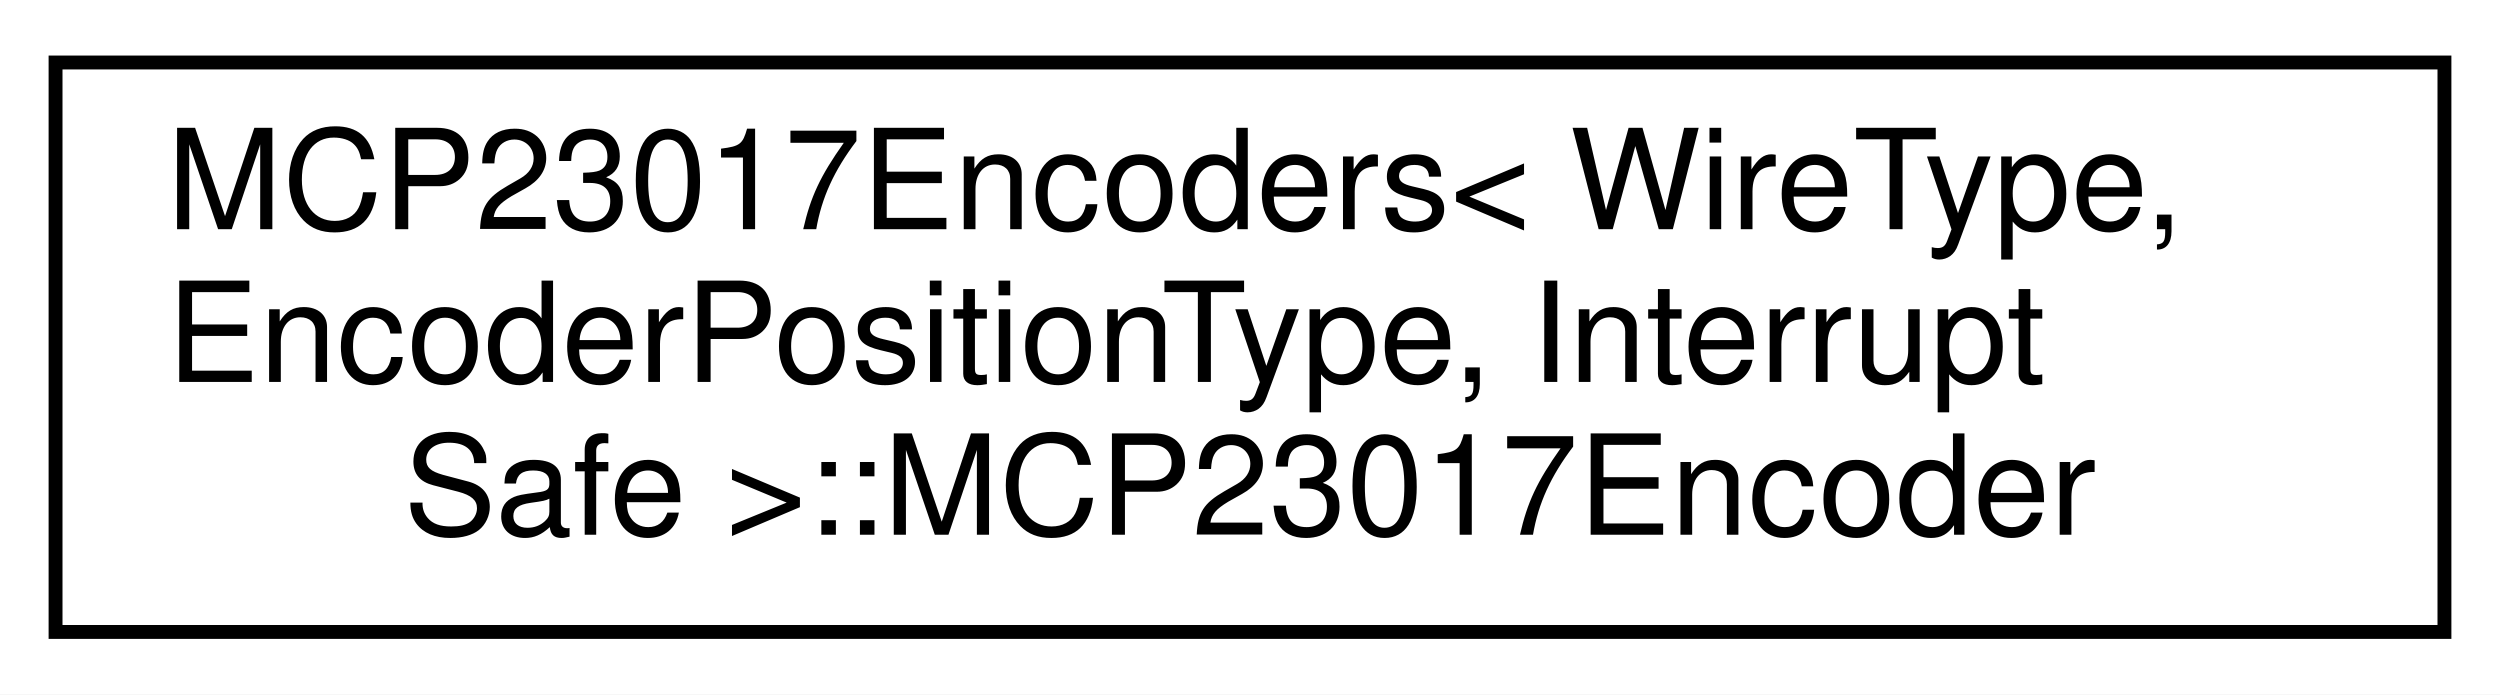
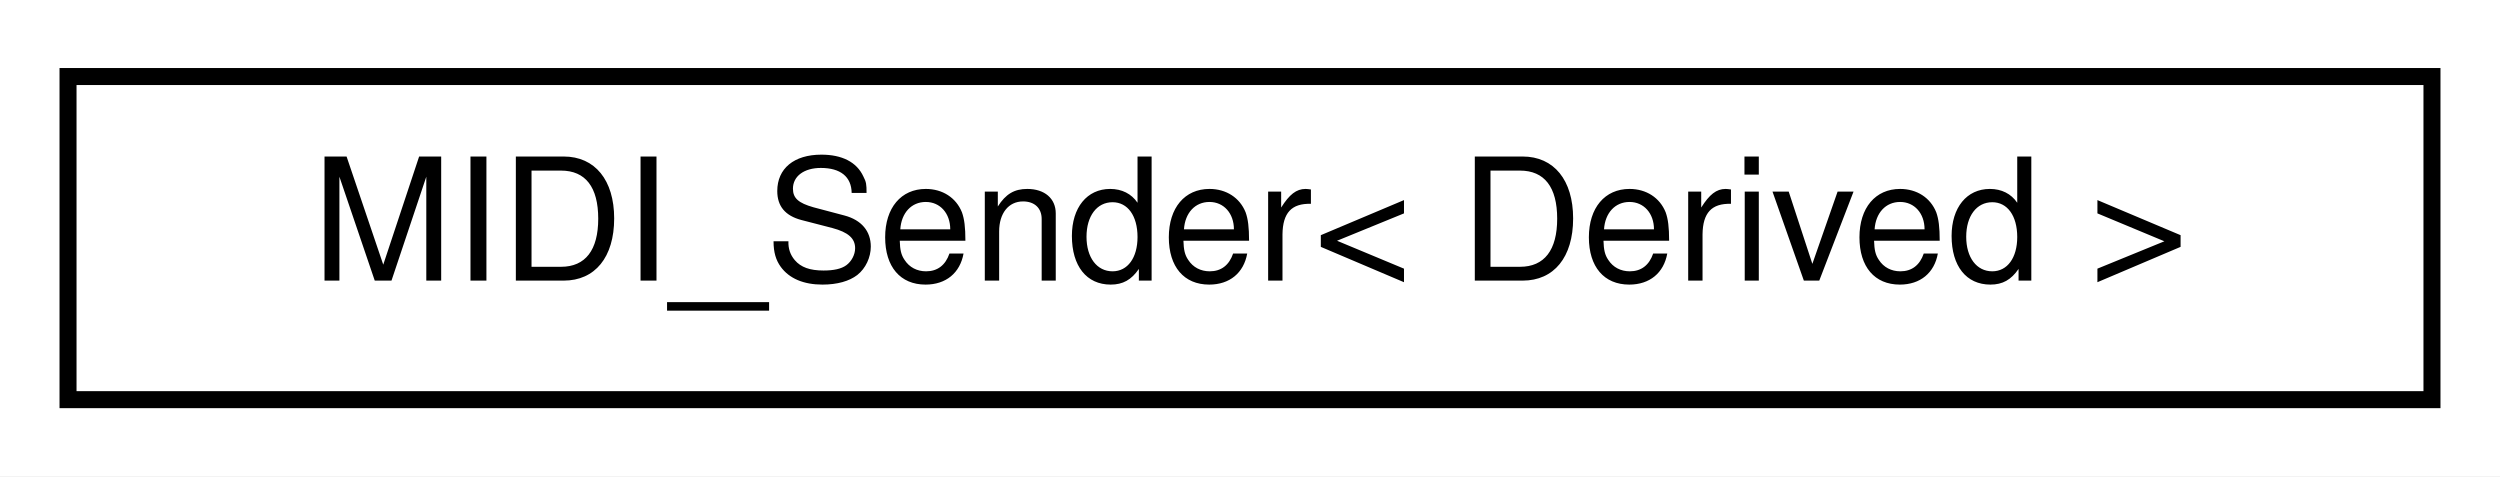
- <svg xmlns="http://www.w3.org/2000/svg" xmlns:xlink="http://www.w3.org/1999/xlink" width="180pt" height="50pt" viewBox="0.00 0.00 180.00 50.00">
-   <g id="graph0" class="graph" transform="scale(1 1) rotate(0) translate(4 46)">
-     <polygon fill="white" stroke="transparent" points="-4,4 -4,-46 176,-46 176,4 -4,4" />
+ <svg xmlns="http://www.w3.org/2000/svg" xmlns:xlink="http://www.w3.org/1999/xlink" width="147pt" height="28pt" viewBox="0.00 0.00 147.00 28.00">
+   <g id="graph0" class="graph" transform="scale(1 1) rotate(0) translate(4 24)">
+     <polygon fill="white" stroke="transparent" points="-4,4 -4,-24 143,-24 143,4 -4,4" />
    <g id="node1" class="node">
      <g id="a_node1">
-         <a xlink:href="de/d4a/classAH_1_1MCP23017Encoders_1_1MCP23017Encoder.html" target="_top" xlink:title="Proxy to access a single encoder of the 8 encoders managed by MCP23017Encoders.">
-           <polygon fill="white" stroke="black" points="0,-0.5 0,-41.5 172,-41.5 172,-0.5 0,-0.5" />
-           <text text-anchor="start" x="8" y="-29.5" font-family="Helvetica,sans-Serif" font-size="10.00">MCP23017Encoders&lt; WireType,</text>
-           <text text-anchor="start" x="8" y="-18.5" font-family="Helvetica,sans-Serif" font-size="10.00"> EncoderPositionType, Interrupt</text>
-           <text text-anchor="middle" x="86" y="-7.5" font-family="Helvetica,sans-Serif" font-size="10.00">Safe &gt;::MCP23017Encoder</text>
+         <a xlink:href="d6/d72/classMIDI__Sender.html" target="_top" xlink:title="Statically polymorphic template for classes that send MIDI messages.">
+           <polygon fill="white" stroke="black" points="0,-0.5 0,-19.5 139,-19.5 139,-0.5 0,-0.5" />
+           <text text-anchor="middle" x="69.5" y="-7.5" font-family="Helvetica,sans-Serif" font-size="10.00">MIDI_Sender&lt; Derived &gt;</text>
        </a>
      </g>
    </g>
  </g>
</svg>
